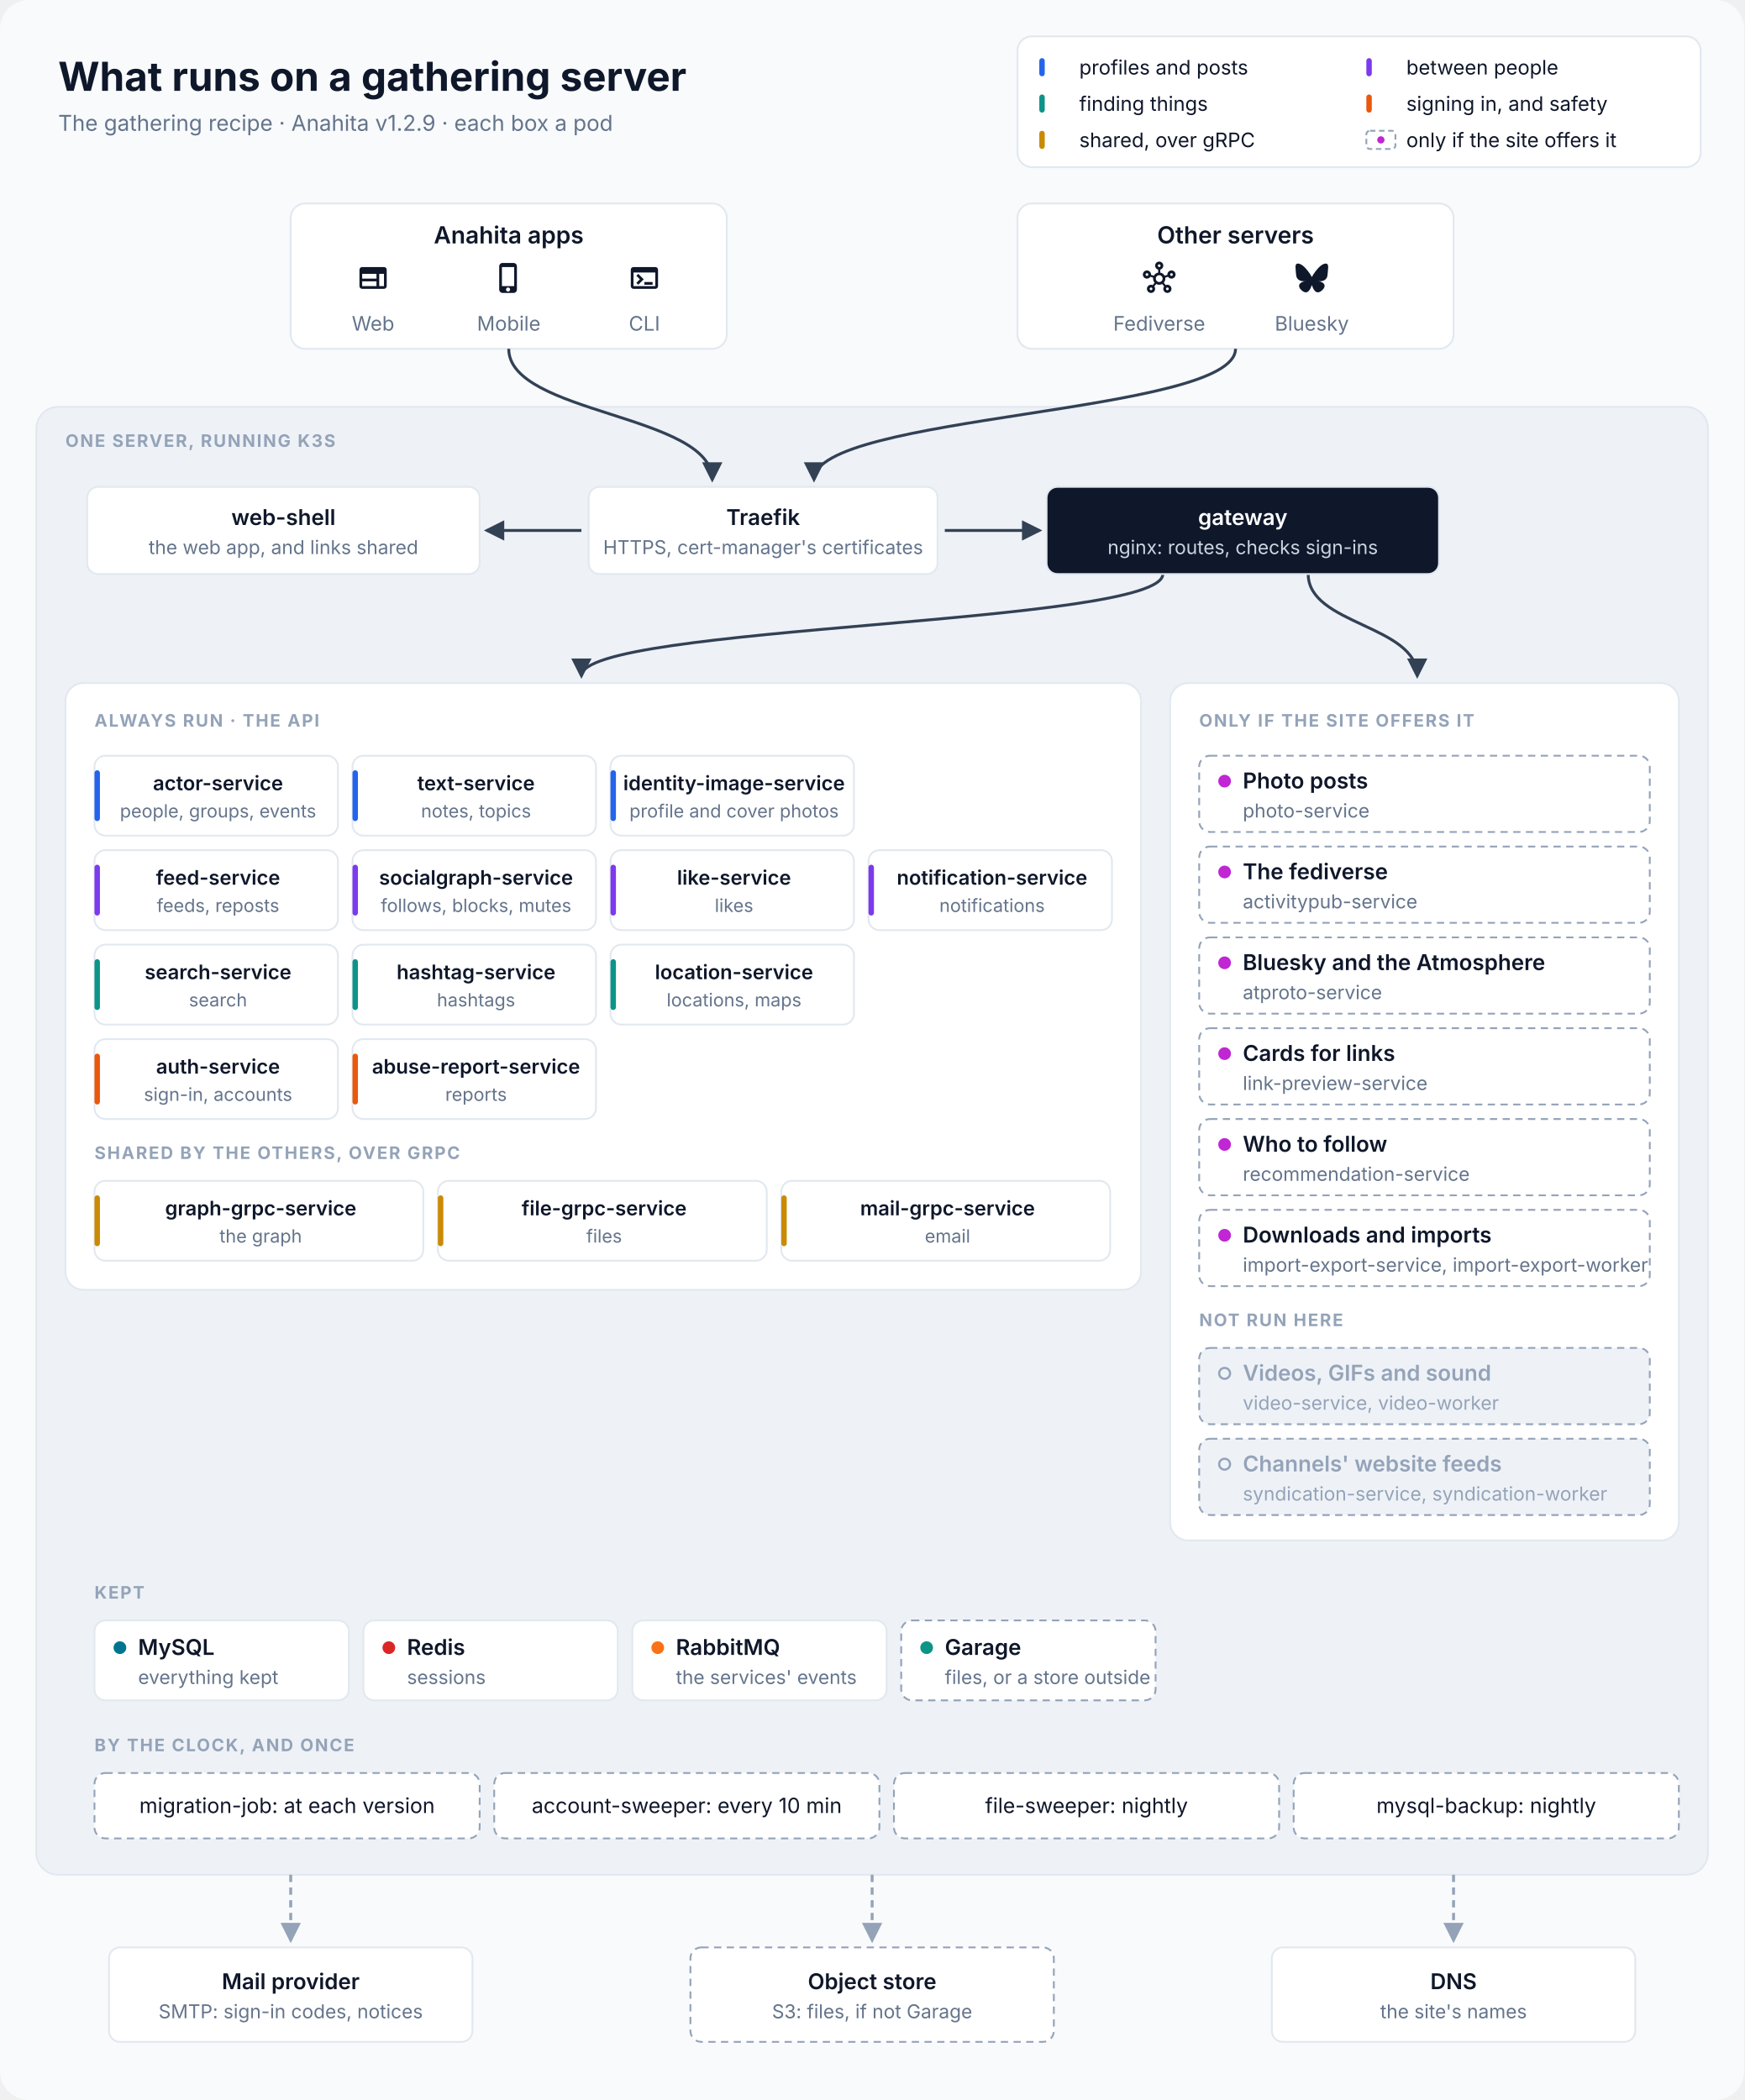
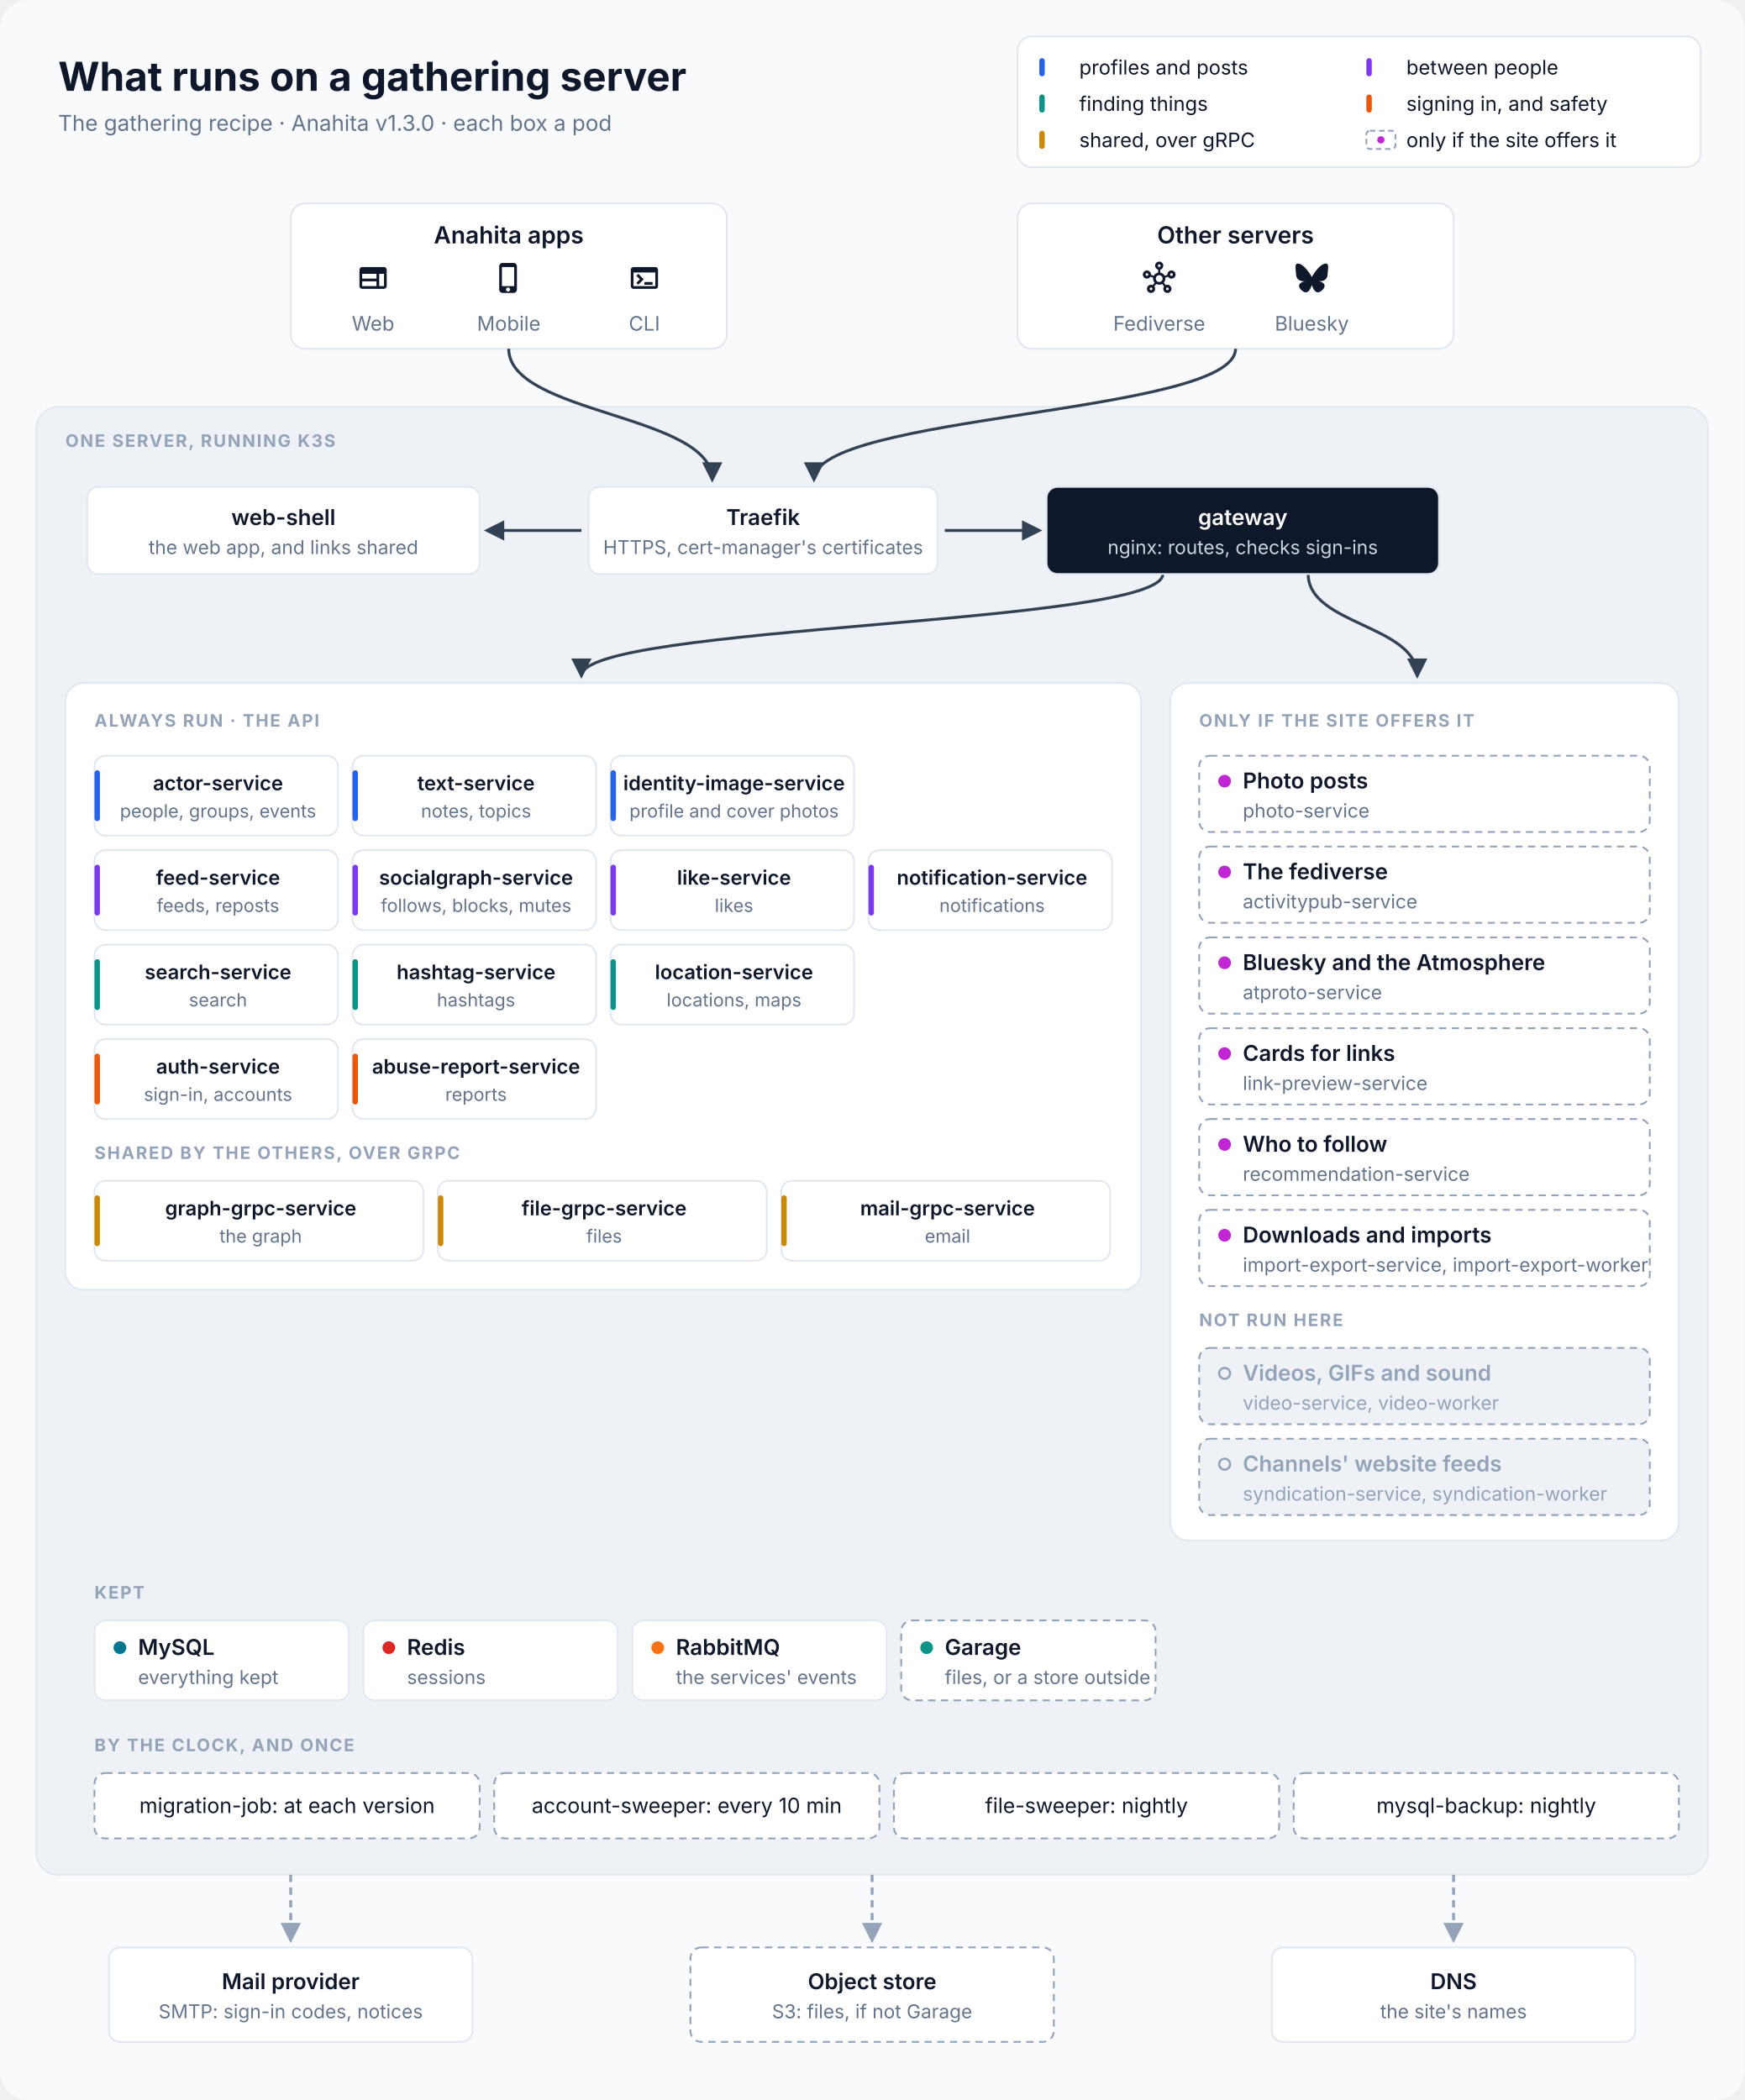
<svg xmlns="http://www.w3.org/2000/svg" viewBox="0 0 960 1156" width="960" height="1156" font-family="Inter, 'SF Pro Text', 'Segoe UI', Helvetica, Arial, sans-serif" role="img" aria-labelledby="title desc">
  <defs>
    <marker id="in" viewBox="0 0 10 10" refX="8.5" refY="5" markerWidth="7" markerHeight="7" orient="auto-start-reverse">
      <path d="M0,0 L10,5 L0,10 z" fill="#334155" />
    </marker>
    <marker id="out" viewBox="0 0 10 10" refX="8.5" refY="5" markerWidth="7" markerHeight="7" orient="auto-start-reverse">
      <path d="M0,0 L10,5 L0,10 z" fill="#94A3B8" />
    </marker>
  </defs>
  <rect width="960" height="1156" rx="16" fill="#F8FAFC" />
  <text x="32" y="50" font-size="22" fill="#0F172A" text-anchor="start" font-weight="700">What runs on a gathering server</text>
-   <text x="32" y="72" font-size="12" fill="#64748B" text-anchor="start">The gathering recipe · Anahita v1.2.9 · each box a pod</text>
+   <text x="32" y="72" font-size="12" fill="#64748B" text-anchor="start">The gathering recipe · Anahita v1.3.0 · each box a pod</text>
  <rect x="560" y="20" width="376" height="72" rx="8" fill="#FFFFFF" stroke="#E2E8F0" />
  <rect x="572" y="32" width="3" height="10" rx="1.5" fill="#2563EB" />
  <text x="594" y="41" font-size="11" fill="#0F172A" text-anchor="start">profiles and posts</text>
  <rect x="752" y="32" width="3" height="10" rx="1.5" fill="#7C3AED" />
  <text x="774" y="41" font-size="11" fill="#0F172A" text-anchor="start">between people</text>
  <rect x="572" y="52" width="3" height="10" rx="1.5" fill="#0D9488" />
  <text x="594" y="61" font-size="11" fill="#0F172A" text-anchor="start">finding things</text>
  <rect x="752" y="52" width="3" height="10" rx="1.5" fill="#EA580C" />
  <text x="774" y="61" font-size="11" fill="#0F172A" text-anchor="start">signing in, and safety</text>
  <rect x="572" y="72" width="3" height="10" rx="1.5" fill="#CA8A04" />
  <text x="594" y="81" font-size="11" fill="#0F172A" text-anchor="start">shared, over gRPC</text>
  <rect x="752" y="72" width="16" height="10" rx="2" fill="#FFFFFF" stroke="#94A3B8" stroke-dasharray="3 2" />
  <circle cx="760" cy="77" r="2" fill="#C026D3" />
  <text x="774" y="81" font-size="11" fill="#0F172A" text-anchor="start">only if the site offers it</text>
  <rect x="160" y="112" width="240" height="80" rx="8" fill="#FFFFFF" stroke="#E2E8F0" />
  <text x="280.0" y="134" font-size="13" fill="#0F172A" text-anchor="middle" font-weight="600">Anahita apps</text>
  <path transform="translate(196.333 144) scale(0.75)" d="M20 4H4c-1.1 0-1.99.9-1.99 2L2 18c0 1.1.9 2 2 2h16c1.1 0 2-.9 2-2V6c0-1.1-.9-2-2-2M4 9h10.5v3.5H4zm0 5.5h10.5V18H4zM20 18h-3.5V9H20z" fill="#0F172A" />
  <text x="205.333" y="182" font-size="11" fill="#64748B" text-anchor="middle">Web</text>
  <path transform="translate(271 144) scale(0.75)" d="M15.5 1h-8C6.12 1 5 2.12 5 3.5v17C5 21.88 6.12 23 7.5 23h8c1.38 0 2.5-1.12 2.5-2.5v-17C18 2.12 16.88 1 15.5 1m-4 21c-.83 0-1.5-.67-1.5-1.5s.67-1.5 1.5-1.5 1.5.67 1.5 1.5-.67 1.5-1.5 1.5m4.5-4H7V4h9z" fill="#0F172A" />
  <text x="280.0" y="182" font-size="11" fill="#64748B" text-anchor="middle">Mobile</text>
  <path transform="translate(345.667 144) scale(0.75)" d="M20 4H4c-1.11 0-2 .9-2 2v12c0 1.1.89 2 2 2h16c1.1 0 2-.9 2-2V6c0-1.1-.89-2-2-2m0 14H4V8h16zm-2-1h-6v-2h6zM7.5 17l-1.41-1.41L8.67 13l-2.59-2.59L7.5 9l4 4z" fill="#0F172A" />
  <text x="354.667" y="182" font-size="11" fill="#64748B" text-anchor="middle">CLI</text>
  <rect x="560" y="112" width="240" height="80" rx="8" fill="#FFFFFF" stroke="#E2E8F0" />
  <text x="680.0" y="134" font-size="13" fill="#0F172A" text-anchor="middle" font-weight="600">Other servers</text>
  <path transform="translate(629 144) scale(0.75)" d="M21 6.5c-1.66 0-3 1.34-3 3 0 .07 0 .14.01.21l-2.03.68c-.64-1.21-1.82-2.09-3.22-2.32V5.91C14.04 5.57 15 4.4 15 3c0-1.66-1.34-3-3-3S9 1.34 9 3c0 1.4.96 2.57 2.25 2.91v2.16c-1.4.23-2.58 1.11-3.22 2.32l-2.04-.68C6 9.64 6 9.57 6 9.5c0-1.66-1.34-3-3-3s-3 1.34-3 3 1.34 3 3 3c1.06 0 1.98-.55 2.52-1.37l2.03.68c-.2 1.29.17 2.66 1.09 3.69l-1.41 1.77Q6.66 17 6 17c-1.66 0-3 1.34-3 3s1.34 3 3 3 3-1.34 3-3c0-.68-.22-1.3-.6-1.8l1.41-1.77c1.36.76 3.02.75 4.37 0l1.41 1.77c-.37.5-.59 1.12-.59 1.8 0 1.66 1.34 3 3 3s3-1.34 3-3-1.34-3-3-3c-.44 0-.85.09-1.23.26l-1.41-1.77c.93-1.04 1.29-2.4 1.09-3.69l2.03-.68c.53.82 1.46 1.37 2.52 1.37 1.66 0 3-1.34 3-3S22.66 6.5 21 6.5m-18 4c-.55 0-1-.45-1-1s.45-1 1-1 1 .45 1 1-.45 1-1 1M6 21c-.55 0-1-.45-1-1s.45-1 1-1 1 .45 1 1-.45 1-1 1m5-18c0-.55.45-1 1-1s1 .45 1 1-.45 1-1 1-1-.45-1-1m1 12c-1.38 0-2.5-1.12-2.5-2.5S10.62 10 12 10s2.5 1.12 2.5 2.5S13.38 15 12 15m6 4c.55 0 1 .45 1 1s-.45 1-1 1-1-.45-1-1 .45-1 1-1m3-8.5c-.55 0-1-.45-1-1s.45-1 1-1 1 .45 1 1-.45 1-1 1" fill="#0F172A" />
  <text x="638.0" y="182" font-size="11" fill="#64748B" text-anchor="middle">Fediverse</text>
  <path transform="translate(713 144) scale(0.75)" d="M5.202 2.857C7.954 4.922 10.913 9.11 12 11.358c1.087-2.247 4.046-6.436 6.798-8.501C20.783 1.366 24 .213 24 3.883c0 .732-.42 6.156-.667 7.037-.856 3.061-3.978 3.842-6.755 3.37 4.854.826 6.089 3.562 3.422 6.299-5.065 5.196-7.28-1.304-7.847-2.97-.104-.305-.152-.448-.153-.327 0-.121-.05.022-.153.327-.568 1.666-2.782 8.166-7.847 2.97-2.667-2.737-1.432-5.473 3.422-6.3-2.777.473-5.899-.308-6.755-3.369C.42 10.04 0 4.615 0 3.883c0-3.67 3.217-2.517 5.202-1.026" fill="#0F172A" />
  <text x="722.0" y="182" font-size="11" fill="#64748B" text-anchor="middle">Bluesky</text>
  <rect x="20" y="224" width="920" height="808" rx="12" fill="#EEF2F7" stroke="#E2E8F0" />
  <text x="36" y="246" font-size="9.5" fill="#94A3B8" text-anchor="start" font-weight="700" letter-spacing="0.8">ONE SERVER, RUNNING K3S</text>
  <path d="M280 192 C280 228 392 228 392 264" stroke="#334155" stroke-width="1.6" fill="none" marker-end="url(#in)" />
  <path d="M680 192 C680 228 448 228 448 264" stroke="#334155" stroke-width="1.6" fill="none" marker-end="url(#in)" />
  <path d="M320 292 L268 292" stroke="#334155" stroke-width="1.6" fill="none" marker-end="url(#in)" />
  <path d="M520 292 L572 292" stroke="#334155" stroke-width="1.6" fill="none" marker-end="url(#in)" />
  <path d="M640 316 C640 344 320 344 320 372" stroke="#334155" stroke-width="1.6" fill="none" marker-end="url(#in)" />
  <path d="M720 316 C720 344 780 344 780 372" stroke="#334155" stroke-width="1.6" fill="none" marker-end="url(#in)" />
  <rect x="48" y="268" width="216" height="48" rx="6" fill="#FFFFFF" stroke="#E2E8F0" />
  <text x="156.0" y="289.0" font-size="12" fill="#0F172A" text-anchor="middle" font-weight="600">web-shell</text>
  <text x="156.0" y="305.0" font-size="10.5" fill="#64748B" text-anchor="middle">the web app, and links shared</text>
  <rect x="324" y="268" width="192" height="48" rx="6" fill="#FFFFFF" stroke="#E2E8F0" />
  <text x="420.0" y="289.0" font-size="12" fill="#0F172A" text-anchor="middle" font-weight="600">Traefik</text>
  <text x="420.0" y="305.0" font-size="10.5" fill="#64748B" text-anchor="middle">HTTPS, cert-manager's certificates</text>
  <rect x="576" y="268" width="216" height="48" rx="6" fill="#0F172A" stroke="#E2E8F0" />
  <text x="684.0" y="289.0" font-size="12" fill="#FFFFFF" text-anchor="middle" font-weight="600">gateway</text>
  <text x="684.0" y="305.0" font-size="10.5" fill="#CBD5E1" text-anchor="middle">nginx: routes, checks sign-ins</text>
  <rect x="36" y="376" width="592" height="334" rx="10" fill="#FFFFFF" stroke="#E2E8F0" />
  <text x="52" y="400" font-size="9.5" fill="#94A3B8" text-anchor="start" font-weight="700" letter-spacing="0.8">ALWAYS RUN · THE API</text>
  <rect x="52" y="416" width="134" height="44" rx="6" fill="#FFFFFF" stroke="#E2E8F0" />
  <rect x="52" y="424" width="3" height="28" rx="1.5" fill="#2563EB" />
  <text x="120.0" y="435" font-size="11" fill="#0F172A" text-anchor="middle" font-weight="600">actor-service</text>
  <text x="120.0" y="450" font-size="10" fill="#64748B" text-anchor="middle">people, groups, events</text>
  <rect x="194" y="416" width="134" height="44" rx="6" fill="#FFFFFF" stroke="#E2E8F0" />
  <rect x="194" y="424" width="3" height="28" rx="1.5" fill="#2563EB" />
  <text x="262.0" y="435" font-size="11" fill="#0F172A" text-anchor="middle" font-weight="600">text-service</text>
  <text x="262.0" y="450" font-size="10" fill="#64748B" text-anchor="middle">notes, topics</text>
  <rect x="336" y="416" width="134" height="44" rx="6" fill="#FFFFFF" stroke="#E2E8F0" />
  <rect x="336" y="424" width="3" height="28" rx="1.5" fill="#2563EB" />
  <text x="404.0" y="435" font-size="11" fill="#0F172A" text-anchor="middle" font-weight="600">identity-image-service</text>
  <text x="404.0" y="450" font-size="10" fill="#64748B" text-anchor="middle">profile and cover photos</text>
  <rect x="52" y="468" width="134" height="44" rx="6" fill="#FFFFFF" stroke="#E2E8F0" />
  <rect x="52" y="476" width="3" height="28" rx="1.5" fill="#7C3AED" />
  <text x="120.0" y="487" font-size="11" fill="#0F172A" text-anchor="middle" font-weight="600">feed-service</text>
  <text x="120.0" y="502" font-size="10" fill="#64748B" text-anchor="middle">feeds, reposts</text>
  <rect x="194" y="468" width="134" height="44" rx="6" fill="#FFFFFF" stroke="#E2E8F0" />
  <rect x="194" y="476" width="3" height="28" rx="1.5" fill="#7C3AED" />
  <text x="262.0" y="487" font-size="11" fill="#0F172A" text-anchor="middle" font-weight="600">socialgraph-service</text>
  <text x="262.0" y="502" font-size="10" fill="#64748B" text-anchor="middle">follows, blocks, mutes</text>
  <rect x="336" y="468" width="134" height="44" rx="6" fill="#FFFFFF" stroke="#E2E8F0" />
  <rect x="336" y="476" width="3" height="28" rx="1.5" fill="#7C3AED" />
  <text x="404.0" y="487" font-size="11" fill="#0F172A" text-anchor="middle" font-weight="600">like-service</text>
  <text x="404.0" y="502" font-size="10" fill="#64748B" text-anchor="middle">likes</text>
  <rect x="478" y="468" width="134" height="44" rx="6" fill="#FFFFFF" stroke="#E2E8F0" />
  <rect x="478" y="476" width="3" height="28" rx="1.5" fill="#7C3AED" />
  <text x="546.0" y="487" font-size="11" fill="#0F172A" text-anchor="middle" font-weight="600">notification-service</text>
  <text x="546.0" y="502" font-size="10" fill="#64748B" text-anchor="middle">notifications</text>
  <rect x="52" y="520" width="134" height="44" rx="6" fill="#FFFFFF" stroke="#E2E8F0" />
  <rect x="52" y="528" width="3" height="28" rx="1.5" fill="#0D9488" />
  <text x="120.0" y="539" font-size="11" fill="#0F172A" text-anchor="middle" font-weight="600">search-service</text>
  <text x="120.0" y="554" font-size="10" fill="#64748B" text-anchor="middle">search</text>
  <rect x="194" y="520" width="134" height="44" rx="6" fill="#FFFFFF" stroke="#E2E8F0" />
  <rect x="194" y="528" width="3" height="28" rx="1.5" fill="#0D9488" />
  <text x="262.0" y="539" font-size="11" fill="#0F172A" text-anchor="middle" font-weight="600">hashtag-service</text>
  <text x="262.0" y="554" font-size="10" fill="#64748B" text-anchor="middle">hashtags</text>
  <rect x="336" y="520" width="134" height="44" rx="6" fill="#FFFFFF" stroke="#E2E8F0" />
  <rect x="336" y="528" width="3" height="28" rx="1.5" fill="#0D9488" />
  <text x="404.0" y="539" font-size="11" fill="#0F172A" text-anchor="middle" font-weight="600">location-service</text>
  <text x="404.0" y="554" font-size="10" fill="#64748B" text-anchor="middle">locations, maps</text>
  <rect x="52" y="572" width="134" height="44" rx="6" fill="#FFFFFF" stroke="#E2E8F0" />
  <rect x="52" y="580" width="3" height="28" rx="1.5" fill="#EA580C" />
  <text x="120.0" y="591" font-size="11" fill="#0F172A" text-anchor="middle" font-weight="600">auth-service</text>
  <text x="120.0" y="606" font-size="10" fill="#64748B" text-anchor="middle">sign-in, accounts</text>
  <rect x="194" y="572" width="134" height="44" rx="6" fill="#FFFFFF" stroke="#E2E8F0" />
  <rect x="194" y="580" width="3" height="28" rx="1.5" fill="#EA580C" />
  <text x="262.0" y="591" font-size="11" fill="#0F172A" text-anchor="middle" font-weight="600">abuse-report-service</text>
  <text x="262.0" y="606" font-size="10" fill="#64748B" text-anchor="middle">reports</text>
  <text x="52" y="638" font-size="9.5" fill="#94A3B8" text-anchor="start" font-weight="700" letter-spacing="0.8">SHARED BY THE OTHERS, OVER GRPC</text>
  <rect x="52" y="650" width="181" height="44" rx="6" fill="#FFFFFF" stroke="#E2E8F0" />
  <rect x="52" y="658" width="3" height="28" rx="1.5" fill="#CA8A04" />
  <text x="143.5" y="669" font-size="11" fill="#0F172A" text-anchor="middle" font-weight="600">graph-grpc-service</text>
  <text x="143.5" y="684" font-size="10" fill="#64748B" text-anchor="middle">the graph</text>
  <rect x="241" y="650" width="181" height="44" rx="6" fill="#FFFFFF" stroke="#E2E8F0" />
  <rect x="241" y="658" width="3" height="28" rx="1.5" fill="#CA8A04" />
  <text x="332.5" y="669" font-size="11" fill="#0F172A" text-anchor="middle" font-weight="600">file-grpc-service</text>
  <text x="332.5" y="684" font-size="10" fill="#64748B" text-anchor="middle">files</text>
  <rect x="430" y="650" width="181" height="44" rx="6" fill="#FFFFFF" stroke="#E2E8F0" />
  <rect x="430" y="658" width="3" height="28" rx="1.5" fill="#CA8A04" />
  <text x="521.5" y="669" font-size="11" fill="#0F172A" text-anchor="middle" font-weight="600">mail-grpc-service</text>
  <text x="521.5" y="684" font-size="10" fill="#64748B" text-anchor="middle">email</text>
  <rect x="644" y="376" width="280" height="472" rx="10" fill="#FFFFFF" stroke="#E2E8F0" />
  <text x="660" y="400" font-size="9.5" fill="#94A3B8" text-anchor="start" font-weight="700" letter-spacing="0.8">ONLY IF THE SITE OFFERS IT</text>
  <rect x="660" y="416" width="248" height="42" rx="6" fill="#FFFFFF" stroke="#94A3B8" stroke-dasharray="4 3" />
  <circle cx="674" cy="430.0" r="3.5" fill="#C026D3" />
  <text x="684" y="434.0" font-size="12" fill="#0F172A" text-anchor="start" font-weight="600">Photo posts</text>
  <text x="684" y="450.0" font-size="10.5" fill="#64748B" text-anchor="start">photo-service</text>
  <rect x="660" y="466" width="248" height="42" rx="6" fill="#FFFFFF" stroke="#94A3B8" stroke-dasharray="4 3" />
  <circle cx="674" cy="480.0" r="3.5" fill="#C026D3" />
  <text x="684" y="484.0" font-size="12" fill="#0F172A" text-anchor="start" font-weight="600">The fediverse</text>
  <text x="684" y="500.0" font-size="10.5" fill="#64748B" text-anchor="start">activitypub-service</text>
  <rect x="660" y="516" width="248" height="42" rx="6" fill="#FFFFFF" stroke="#94A3B8" stroke-dasharray="4 3" />
  <circle cx="674" cy="530.0" r="3.5" fill="#C026D3" />
  <text x="684" y="534.0" font-size="12" fill="#0F172A" text-anchor="start" font-weight="600">Bluesky and the Atmosphere</text>
  <text x="684" y="550.0" font-size="10.5" fill="#64748B" text-anchor="start">atproto-service</text>
  <rect x="660" y="566" width="248" height="42" rx="6" fill="#FFFFFF" stroke="#94A3B8" stroke-dasharray="4 3" />
  <circle cx="674" cy="580.0" r="3.5" fill="#C026D3" />
  <text x="684" y="584.0" font-size="12" fill="#0F172A" text-anchor="start" font-weight="600">Cards for links</text>
  <text x="684" y="600.0" font-size="10.5" fill="#64748B" text-anchor="start">link-preview-service</text>
  <rect x="660" y="616" width="248" height="42" rx="6" fill="#FFFFFF" stroke="#94A3B8" stroke-dasharray="4 3" />
  <circle cx="674" cy="630.0" r="3.5" fill="#C026D3" />
  <text x="684" y="634.0" font-size="12" fill="#0F172A" text-anchor="start" font-weight="600">Who to follow</text>
  <text x="684" y="650.0" font-size="10.5" fill="#64748B" text-anchor="start">recommendation-service</text>
  <rect x="660" y="666" width="248" height="42" rx="6" fill="#FFFFFF" stroke="#94A3B8" stroke-dasharray="4 3" />
  <circle cx="674" cy="680.0" r="3.5" fill="#C026D3" />
  <text x="684" y="684.0" font-size="12" fill="#0F172A" text-anchor="start" font-weight="600">Downloads and imports</text>
  <text x="684" y="700.0" font-size="10.5" fill="#64748B" text-anchor="start">import-export-service, import-export-worker</text>
  <text x="660" y="730" font-size="9.5" fill="#94A3B8" text-anchor="start" font-weight="700" letter-spacing="0.8">NOT RUN HERE</text>
  <rect x="660" y="742" width="248" height="42" rx="6" fill="#EEF2F7" stroke="#94A3B8" stroke-dasharray="4 3" />
  <circle cx="674" cy="756.0" r="3" fill="none" stroke="#94A3B8" stroke-width="1.2" />
  <text x="684" y="760.0" font-size="12" fill="#94A3B8" text-anchor="start" font-weight="600">Videos, GIFs and sound</text>
  <text x="684" y="776.0" font-size="10.5" fill="#94A3B8" text-anchor="start">video-service, video-worker</text>
  <rect x="660" y="792" width="248" height="42" rx="6" fill="#EEF2F7" stroke="#94A3B8" stroke-dasharray="4 3" />
  <circle cx="674" cy="806.0" r="3" fill="none" stroke="#94A3B8" stroke-width="1.2" />
  <text x="684" y="810.0" font-size="12" fill="#94A3B8" text-anchor="start" font-weight="600">Channels' website feeds</text>
  <text x="684" y="826.0" font-size="10.5" fill="#94A3B8" text-anchor="start">syndication-service, syndication-worker</text>
  <text x="52" y="880" font-size="9.5" fill="#94A3B8" text-anchor="start" font-weight="700" letter-spacing="0.8">KEPT</text>
  <rect x="52" y="892" width="140" height="44" rx="6" fill="#FFFFFF" stroke="#E2E8F0" />
  <circle cx="66" cy="907.0" r="3.5" fill="#00758F" />
  <text x="76" y="911.0" font-size="12" fill="#0F172A" text-anchor="start" font-weight="600">MySQL</text>
  <text x="76" y="927.0" font-size="10.5" fill="#64748B" text-anchor="start">everything kept</text>
  <rect x="200" y="892" width="140" height="44" rx="6" fill="#FFFFFF" stroke="#E2E8F0" />
  <circle cx="214" cy="907.0" r="3.5" fill="#DC2626" />
  <text x="224" y="911.0" font-size="12" fill="#0F172A" text-anchor="start" font-weight="600">Redis</text>
  <text x="224" y="927.0" font-size="10.5" fill="#64748B" text-anchor="start">sessions</text>
  <rect x="348" y="892" width="140" height="44" rx="6" fill="#FFFFFF" stroke="#E2E8F0" />
  <circle cx="362" cy="907.0" r="3.5" fill="#F97316" />
  <text x="372" y="911.0" font-size="12" fill="#0F172A" text-anchor="start" font-weight="600">RabbitMQ</text>
  <text x="372" y="927.0" font-size="10.5" fill="#64748B" text-anchor="start">the services' events</text>
  <rect x="496" y="892" width="140" height="44" rx="6" fill="#FFFFFF" stroke="#94A3B8" stroke-dasharray="4 3" />
  <circle cx="510" cy="907.0" r="3.5" fill="#0D9488" />
  <text x="520" y="911.0" font-size="12" fill="#0F172A" text-anchor="start" font-weight="600">Garage</text>
  <text x="520" y="927.0" font-size="10.5" fill="#64748B" text-anchor="start">files, or a store outside</text>
  <text x="52" y="964" font-size="9.5" fill="#94A3B8" text-anchor="start" font-weight="700" letter-spacing="0.8">BY THE CLOCK, AND ONCE</text>
  <rect x="52" y="976" width="212" height="36" rx="6" fill="#FFFFFF" stroke="#94A3B8" stroke-dasharray="4 3" />
  <text x="158" y="998" font-size="11.5" fill="#0F172A" text-anchor="middle">migration-job: at each version</text>
  <rect x="272" y="976" width="212" height="36" rx="6" fill="#FFFFFF" stroke="#94A3B8" stroke-dasharray="4 3" />
  <text x="378" y="998" font-size="11.5" fill="#0F172A" text-anchor="middle">account-sweeper: every 10 min</text>
  <rect x="492" y="976" width="212" height="36" rx="6" fill="#FFFFFF" stroke="#94A3B8" stroke-dasharray="4 3" />
  <text x="598" y="998" font-size="11.5" fill="#0F172A" text-anchor="middle">file-sweeper: nightly</text>
  <rect x="712" y="976" width="212" height="36" rx="6" fill="#FFFFFF" stroke="#94A3B8" stroke-dasharray="4 3" />
  <text x="818" y="998" font-size="11.5" fill="#0F172A" text-anchor="middle">mysql-backup: nightly</text>
  <path d="M160 1032 L160 1068" stroke="#94A3B8" stroke-width="1.6" fill="none" stroke-dasharray="4 3" marker-end="url(#out)" />
  <path d="M480 1032 L480 1068" stroke="#94A3B8" stroke-width="1.6" fill="none" stroke-dasharray="4 3" marker-end="url(#out)" />
  <path d="M800 1032 L800 1068" stroke="#94A3B8" stroke-width="1.6" fill="none" stroke-dasharray="4 3" marker-end="url(#out)" />
  <rect x="60" y="1072" width="200" height="52" rx="6" fill="#FFFFFF" stroke="#E2E8F0" />
  <text x="160.0" y="1095.0" font-size="12" fill="#0F172A" text-anchor="middle" font-weight="600">Mail provider</text>
  <text x="160.0" y="1111.0" font-size="10.5" fill="#64748B" text-anchor="middle">SMTP: sign-in codes, notices</text>
  <rect x="380" y="1072" width="200" height="52" rx="6" fill="#FFFFFF" stroke="#94A3B8" stroke-dasharray="4 3" />
  <text x="480.0" y="1095.0" font-size="12" fill="#0F172A" text-anchor="middle" font-weight="600">Object store</text>
  <text x="480.0" y="1111.0" font-size="10.5" fill="#64748B" text-anchor="middle">S3: files, if not Garage</text>
  <rect x="700" y="1072" width="200" height="52" rx="6" fill="#FFFFFF" stroke="#E2E8F0" />
  <text x="800.0" y="1095.0" font-size="12" fill="#0F172A" text-anchor="middle" font-weight="600">DNS</text>
  <text x="800.0" y="1111.0" font-size="10.5" fill="#64748B" text-anchor="middle">the site's names</text>
</svg>
